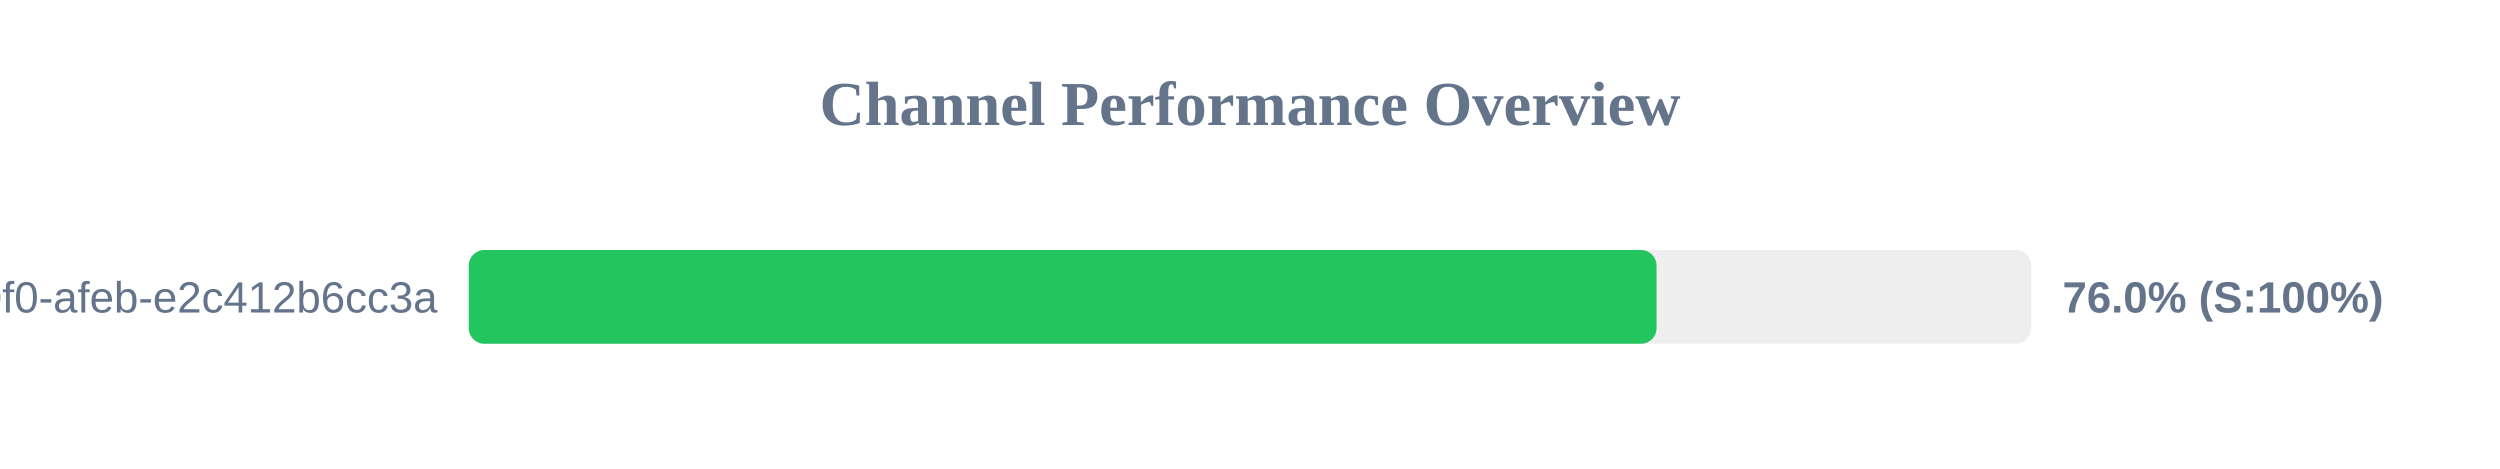
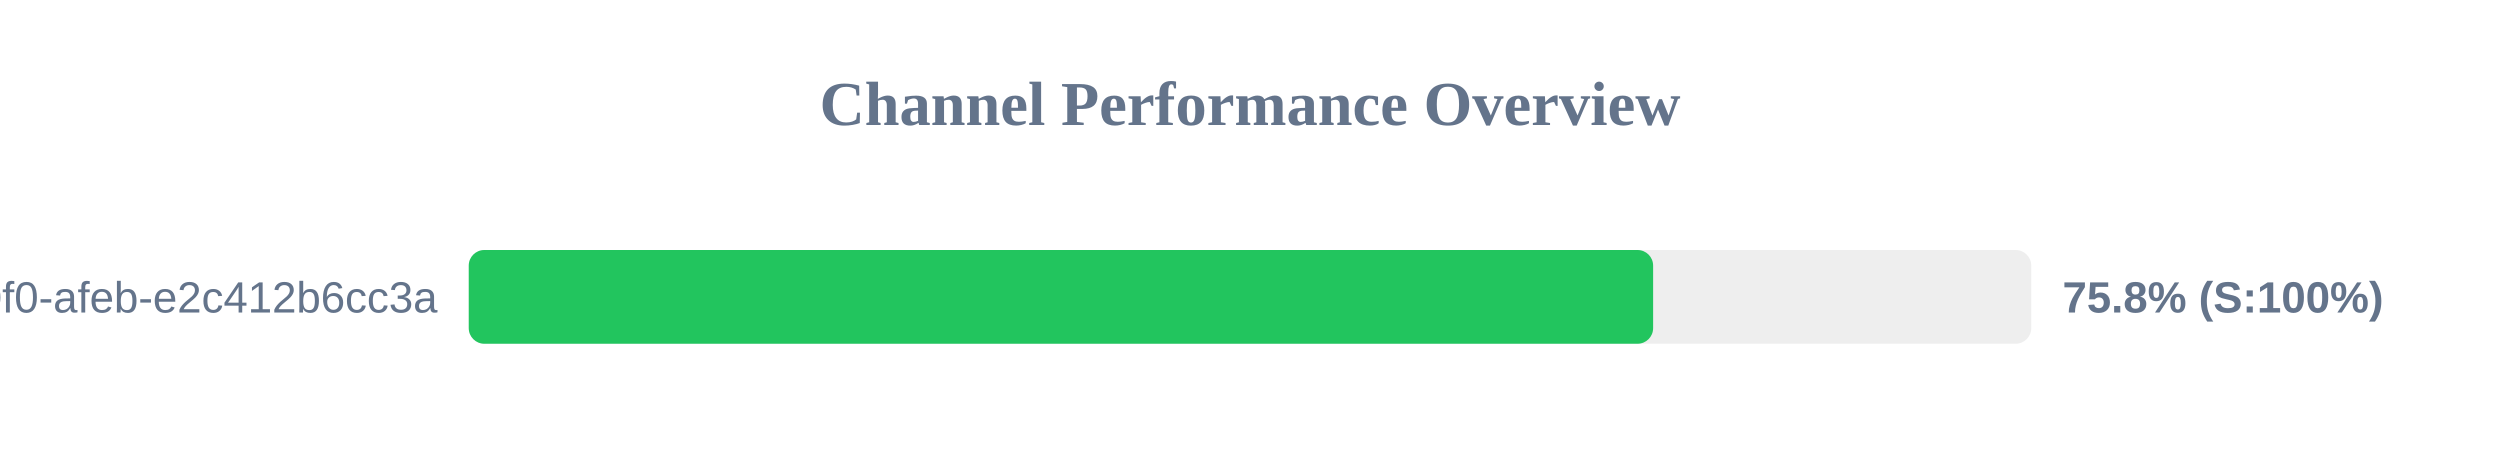
<svg xmlns="http://www.w3.org/2000/svg" width="800" height="150" version="1.1">
  <style>
        .row { font: 14px Arial; fill: #64748b; }
        .score { font: bold 14px Arial; fill: #64748b; }
    </style>
  <text x="400" y="40" text-anchor="middle" font-size="20px" font-weight="bold" fill="#64748b">Channel Performance Overview</text>
  <rect x="150" y="80" width="500" height="30" fill="#eee" rx="5" />
-   <rect x="150" y="80" width="380.1" height="30" fill="#22c55e" rx="5" />
+   <rect x="150" y="80" width="379.0" height="30" fill="#22c55e" rx="5" />
  <text x="140" y="100" text-anchor="end" class="row">?uuid=c6e02cd8-ce11-40f0-afeb-e2c412b6cc3a</text>
-   <text x="660" y="100" text-anchor="start" class="score">76.0% (S:100%)</text>
+   <text x="660" y="100" text-anchor="start" class="score">75.8% (S:100%)</text>
</svg>
